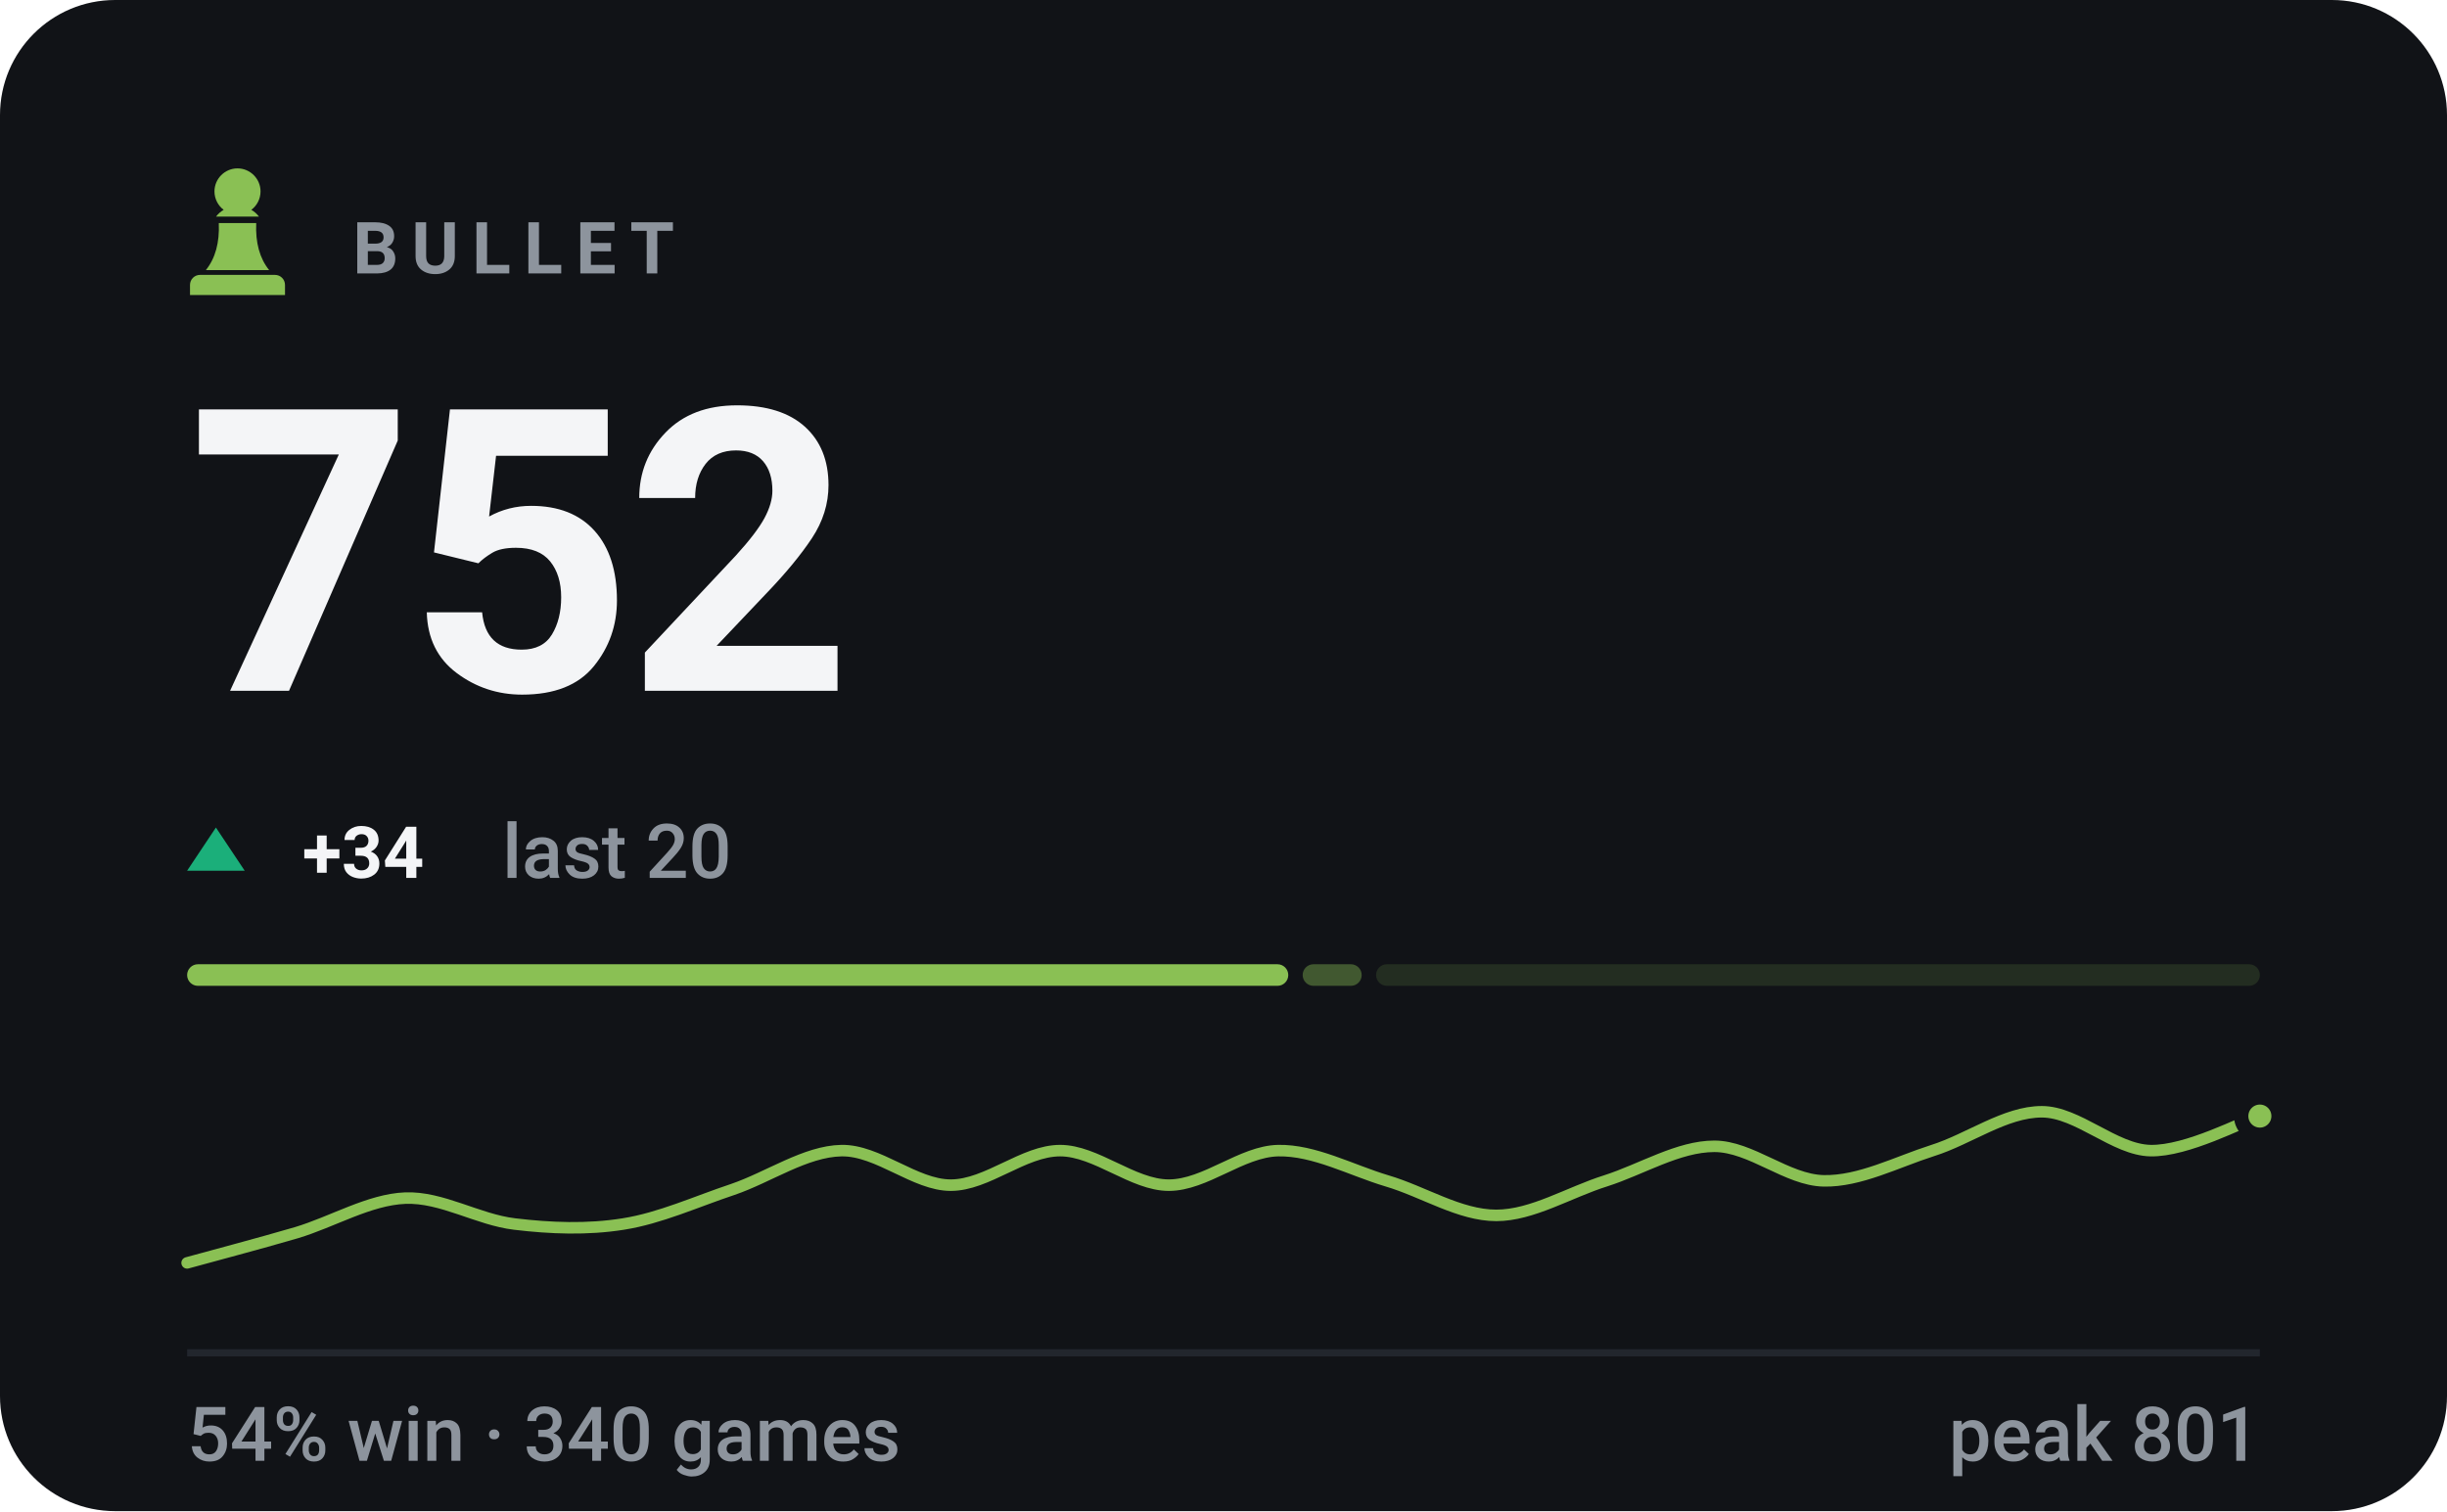
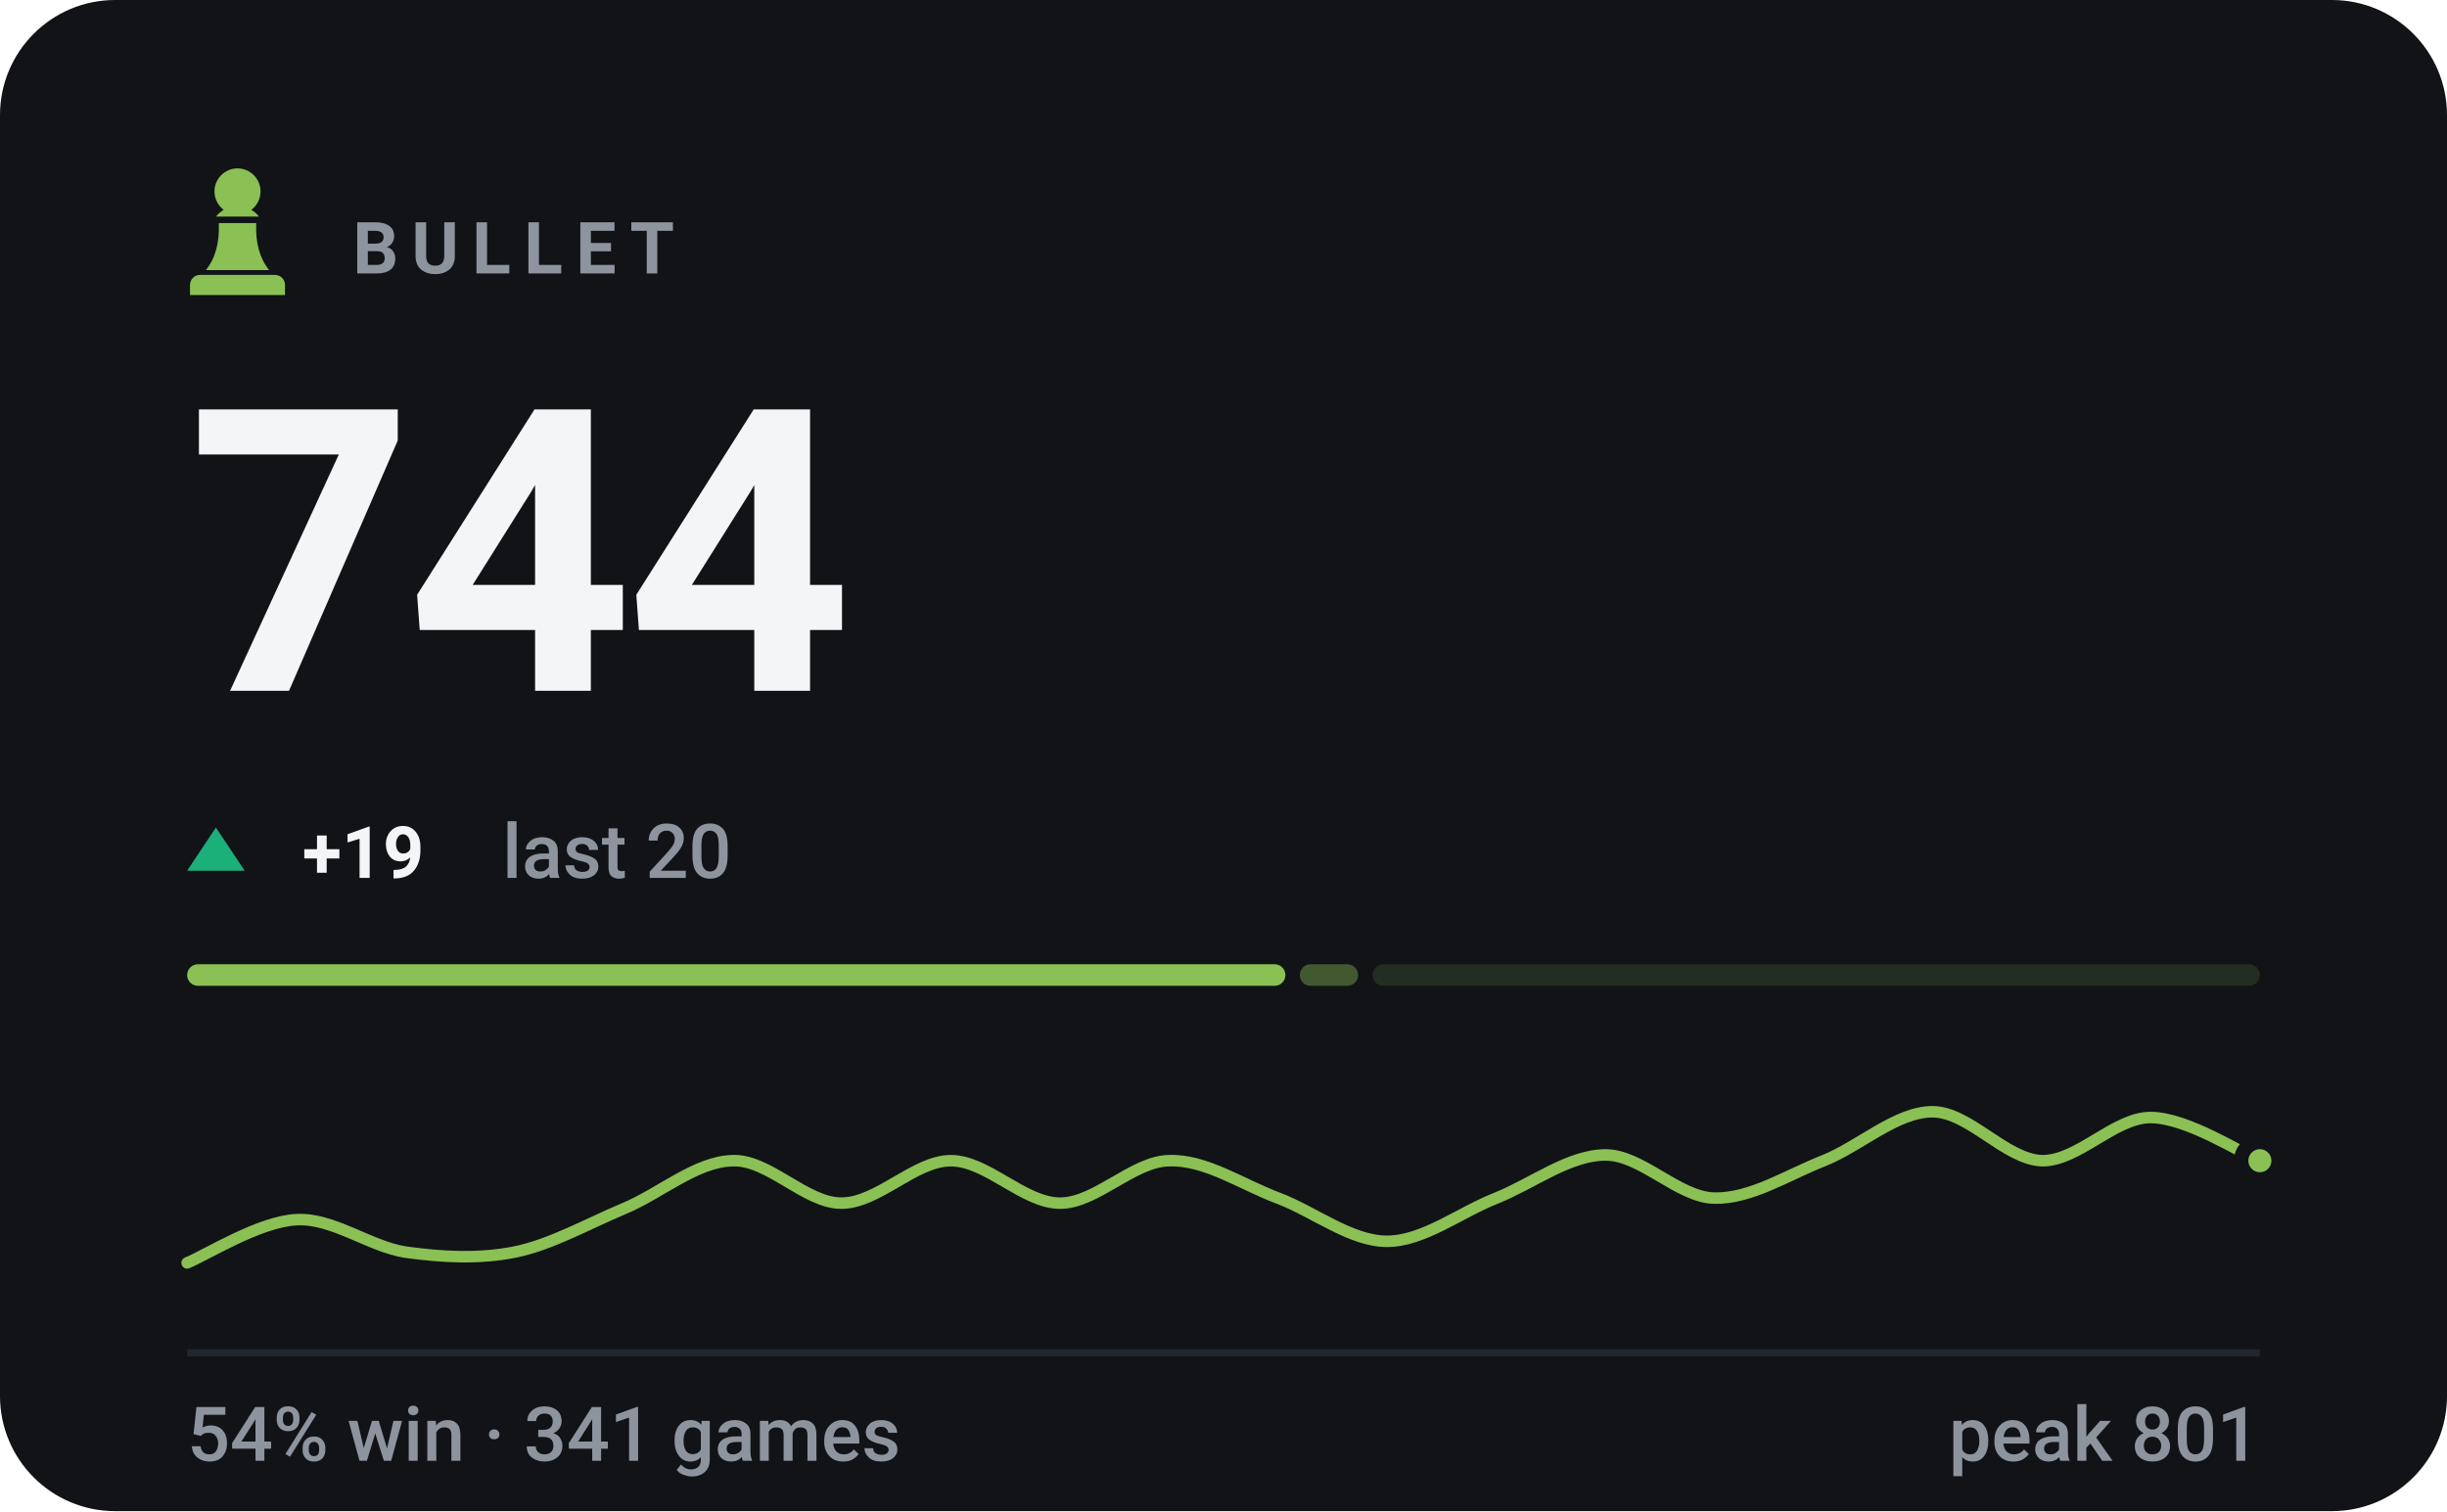
- <svg xmlns="http://www.w3.org/2000/svg" viewBox="0 0 340 210" width="340" height="210" role="img" aria-label="BULLET rating 752, 54% win rate over 340 games">
+ <svg xmlns="http://www.w3.org/2000/svg" viewBox="0 0 340 210" width="340" height="210" role="img" aria-label="BULLET rating 744, 54% win rate over 341 games">
  <style>svg{font-family:-apple-system,BlinkMacSystemFont,'Segoe UI',Roboto,'Helvetica Neue',Arial,sans-serif}text{fill:#f4f5f7;white-space:pre}.bg{fill:#111317}.acc{fill:#8ac054}.win{fill:#1baf7a}.draw{fill:#8b8f96}.loss{fill:#d03b3b}.lbl{font-size:10px;font-weight:600;letter-spacing:.18em;fill:#8d949d}.cap{font-size:10.5px;font-weight:500;fill:#8d949d}.num{font-family:-apple-system,BlinkMacSystemFont,'Segoe UI',Roboto,'Helvetica Neue',Arial,sans-serif;font-weight:700;letter-spacing:-.02em}.tick{font-size:9px;font-weight:500;fill:#8d949d;opacity:.75}.dl{font-size:10px;font-weight:600}.rule{stroke:#22262d;stroke-width:1;fill:none}.grid{stroke:#22262d;stroke-width:1;fill:none;opacity:.7}.ln{fill:none;stroke:#8ac054;stroke-width:2;stroke-linecap:round;stroke-linejoin:round}.ring{stroke:#111317;stroke-width:2}.hollow{fill:none;stroke-width:1.5}.sq{fill:#f4f5f7;opacity:.035}</style>
  <rect class="bg" width="340" height="210" rx="16" />
  <g class="acc" transform="translate(23.0,21.8) scale(0.2)">
    <path d="M50 8c-8.8 0-16 7.2-16 16 0 5.2 2.5 9.9 6.4 12.8-2.1 1.2-3.9 2.8-5.3 4.7h29.8c-1.4-1.9-3.2-3.5-5.3-4.7C63.5 33.9 66 29.2 66 24c0-8.8-7.2-16-16-16zM37 46c.6 13.6-2.4 24.5-9 32.7h44c-6.6-8.2-9.6-19.1-9-32.7H37zM24 82h52c3.9 0 7 3.1 7 7v7H17v-7c0-3.9 3.1-7 7-7z" />
  </g>
  <text class="lbl" x="49" y="38">BULLET</text>
-   <text class="num" x="26" y="96" style="font-size:55px">752</text>
+   <text class="num" x="26" y="96" style="font-size:55px">744</text>
  <path fill="#1baf7a" d="M30 115L34 121H26Z" />
-   <text class="dl" x="42" y="122" fill="#1baf7a">+34</text>
+   <text class="dl" x="42" y="122" fill="#1baf7a">+19</text>
  <text class="cap" x="69.8" y="122">last 20</text>
-   <rect x="26.0" y="134" width="153.0" height="3" rx="1.5" fill="#8ac054" opacity="1" />
-   <rect x="181.0" y="134" width="8.2" height="3" rx="1.5" fill="#8ac054" opacity="0.4" />
-   <rect x="191.2" y="134" width="122.8" height="3" rx="1.5" fill="#8ac054" opacity="0.15" />
-   <path class="ln" style="stroke-width:1.6" d="M26.0 175.5C28.5 174.8 36.1 172.8 41.2 171.3C46.2 169.8 51.3 166.7 56.3 166.5C61.4 166.3 66.4 169.5 71.5 170.1C76.5 170.7 81.6 170.9 86.6 170.1C91.7 169.3 96.7 167.0 101.8 165.3C106.8 163.6 111.9 160.0 116.9 159.9C122.0 159.8 127.1 164.7 132.1 164.7C137.2 164.7 142.2 159.9 147.3 159.9C152.3 159.9 157.4 164.7 162.4 164.7C167.5 164.7 172.5 160.0 177.6 159.9C182.6 159.8 187.7 162.6 192.7 164.1C197.8 165.6 202.8 168.9 207.9 168.9C212.9 168.9 218.0 165.7 223.1 164.1C228.1 162.5 233.2 159.3 238.2 159.3C243.3 159.3 248.3 164.0 253.4 164.1C258.4 164.2 263.5 161.5 268.5 159.9C273.6 158.3 278.6 154.5 283.7 154.5C288.7 154.5 293.8 159.8 298.8 159.9C303.9 160.0 311.5 155.9 314.0 155.1" />
-   <circle class="acc ring" cx="314.0" cy="155.1" r="2.6" />
+   <rect x="26.0" y="134" width="152.6" height="3" rx="1.5" fill="#8ac054" opacity="1" />
+   <rect x="180.6" y="134" width="8.1" height="3" rx="1.5" fill="#8ac054" opacity="0.4" />
+   <rect x="190.7" y="134" width="123.3" height="3" rx="1.5" fill="#8ac054" opacity="0.15" />
+   <path class="ln" style="stroke-width:1.6" d="M26.0 175.5C28.5 174.5 36.1 169.7 41.2 169.5C46.2 169.2 51.3 173.2 56.3 174.0C61.4 174.7 66.4 175.0 71.5 174.0C76.5 173.0 81.6 170.1 86.6 168.0C91.7 165.9 96.7 161.4 101.8 161.3C106.8 161.1 111.9 167.2 116.9 167.2C122.0 167.2 127.1 161.3 132.1 161.3C137.2 161.3 142.2 167.2 147.3 167.2C152.3 167.2 157.4 161.4 162.4 161.3C167.5 161.1 172.5 164.6 177.6 166.5C182.6 168.4 187.7 172.5 192.7 172.5C197.8 172.5 202.8 168.5 207.9 166.5C212.9 164.5 218.0 160.5 223.1 160.5C228.1 160.5 233.2 166.4 238.2 166.5C243.3 166.6 248.3 163.3 253.4 161.3C258.4 159.3 263.5 154.5 268.5 154.5C273.6 154.5 278.6 161.1 283.7 161.3C288.7 161.4 293.8 155.3 298.8 155.3C303.9 155.3 311.5 160.3 314.0 161.3" />
+   <circle class="acc ring" cx="314.0" cy="161.3" r="2.6" />
  <line class="rule" x1="26" y1="188" x2="314" y2="188" />
-   <text class="cap" x="26" y="203">54% win · 340 games</text>
+   <text class="cap" x="26" y="203">54% win · 341 games</text>
  <text class="cap" x="314" y="203" text-anchor="end">peak 801</text>
</svg>
